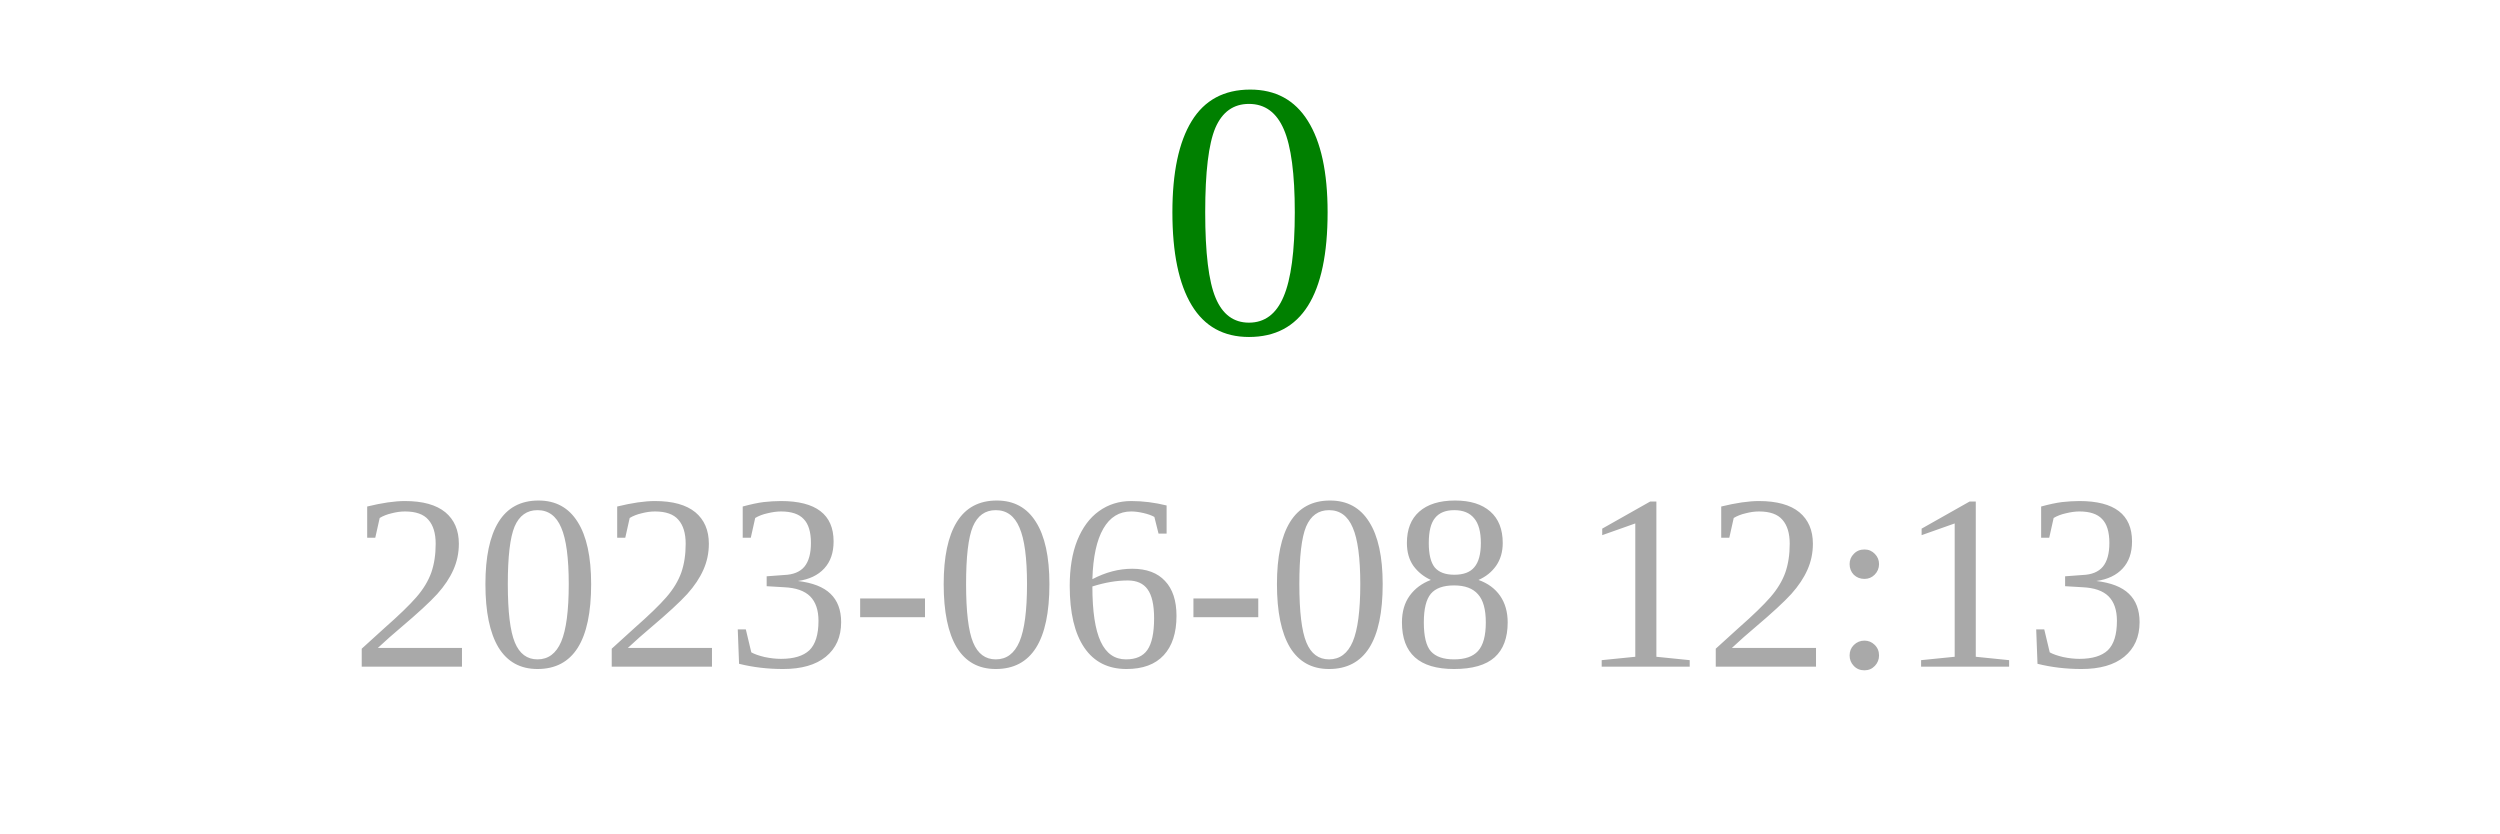
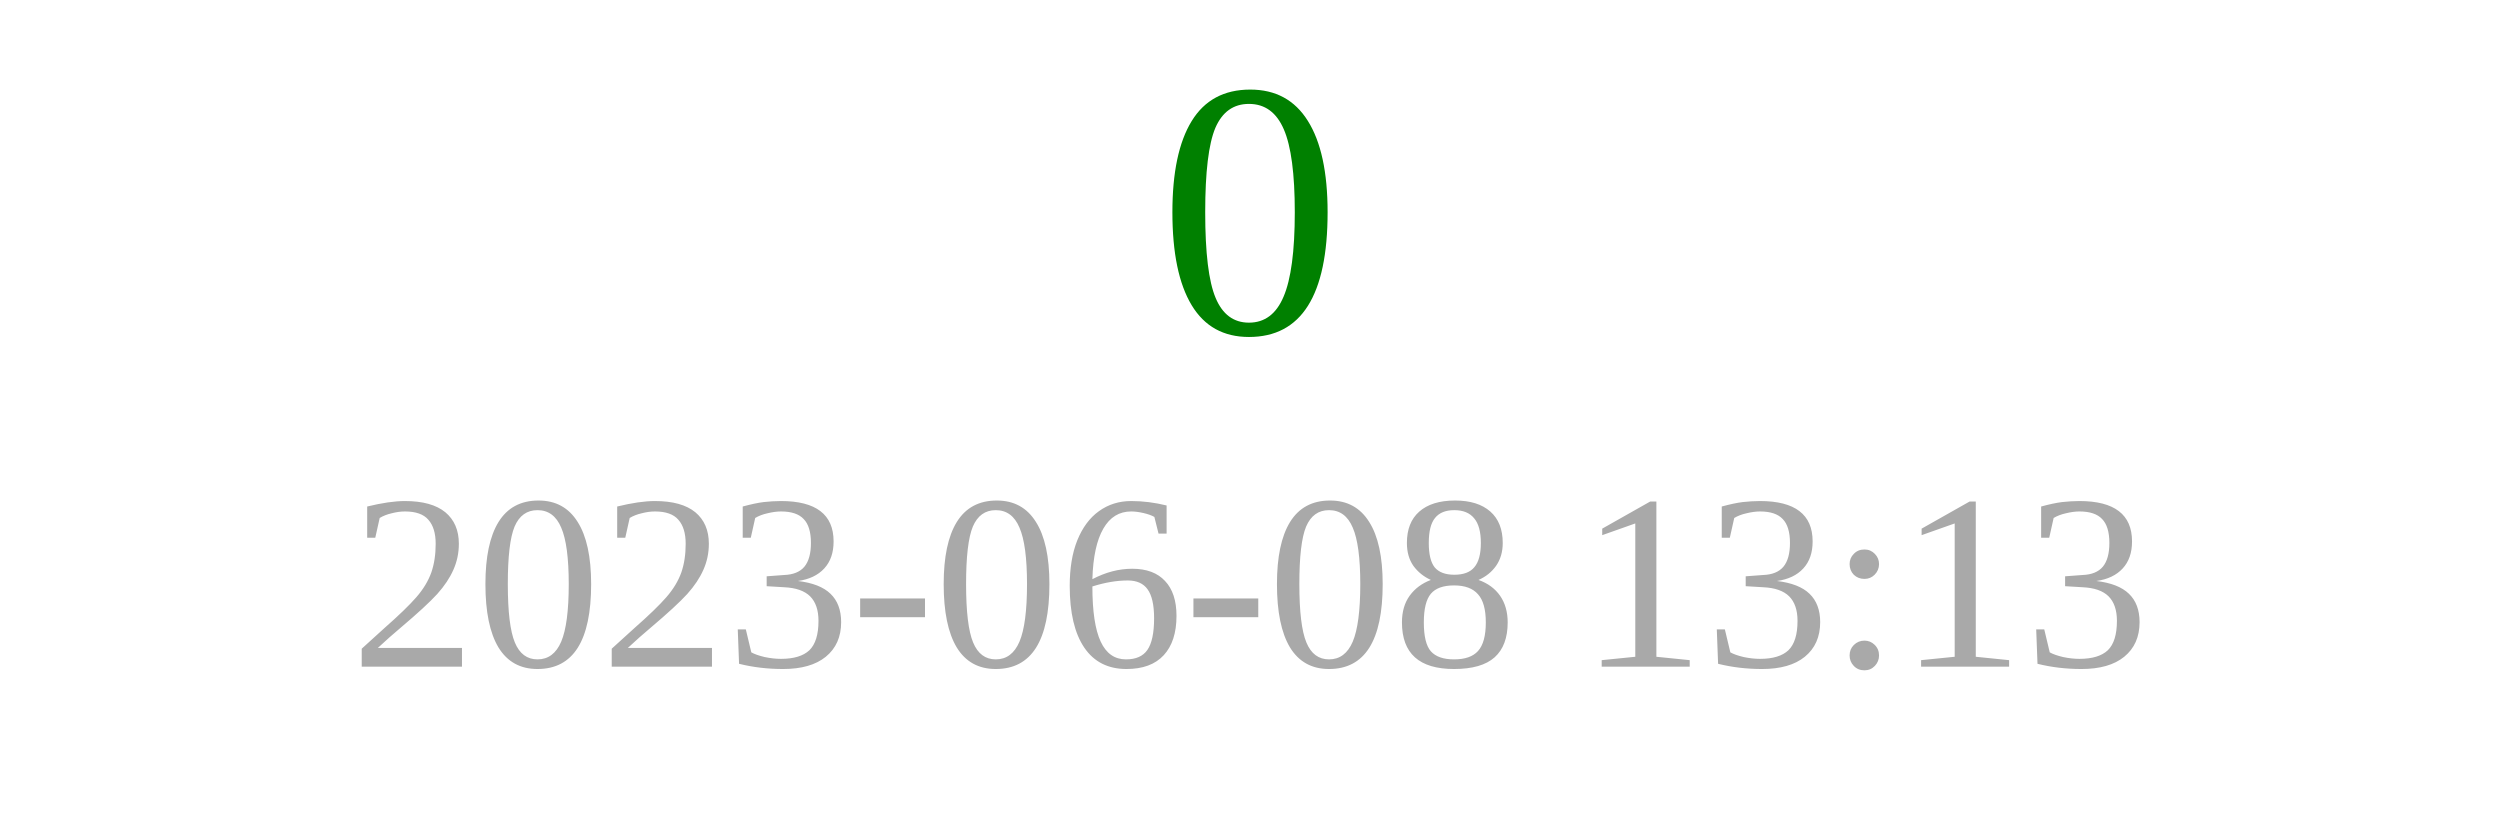
<svg xmlns="http://www.w3.org/2000/svg" width="150" height="50">
  <text x="75" y="20" font-size="22" fill="green" text-anchor="middle">0</text>
-   <text x="75" y="40" font-size="15" fill="darkgray" text-anchor="middle">2023-06-08 12:13</text>
+   <text x="75" y="40" font-size="15" fill="darkgray" text-anchor="middle">2023-06-08 13:13</text>
</svg>
